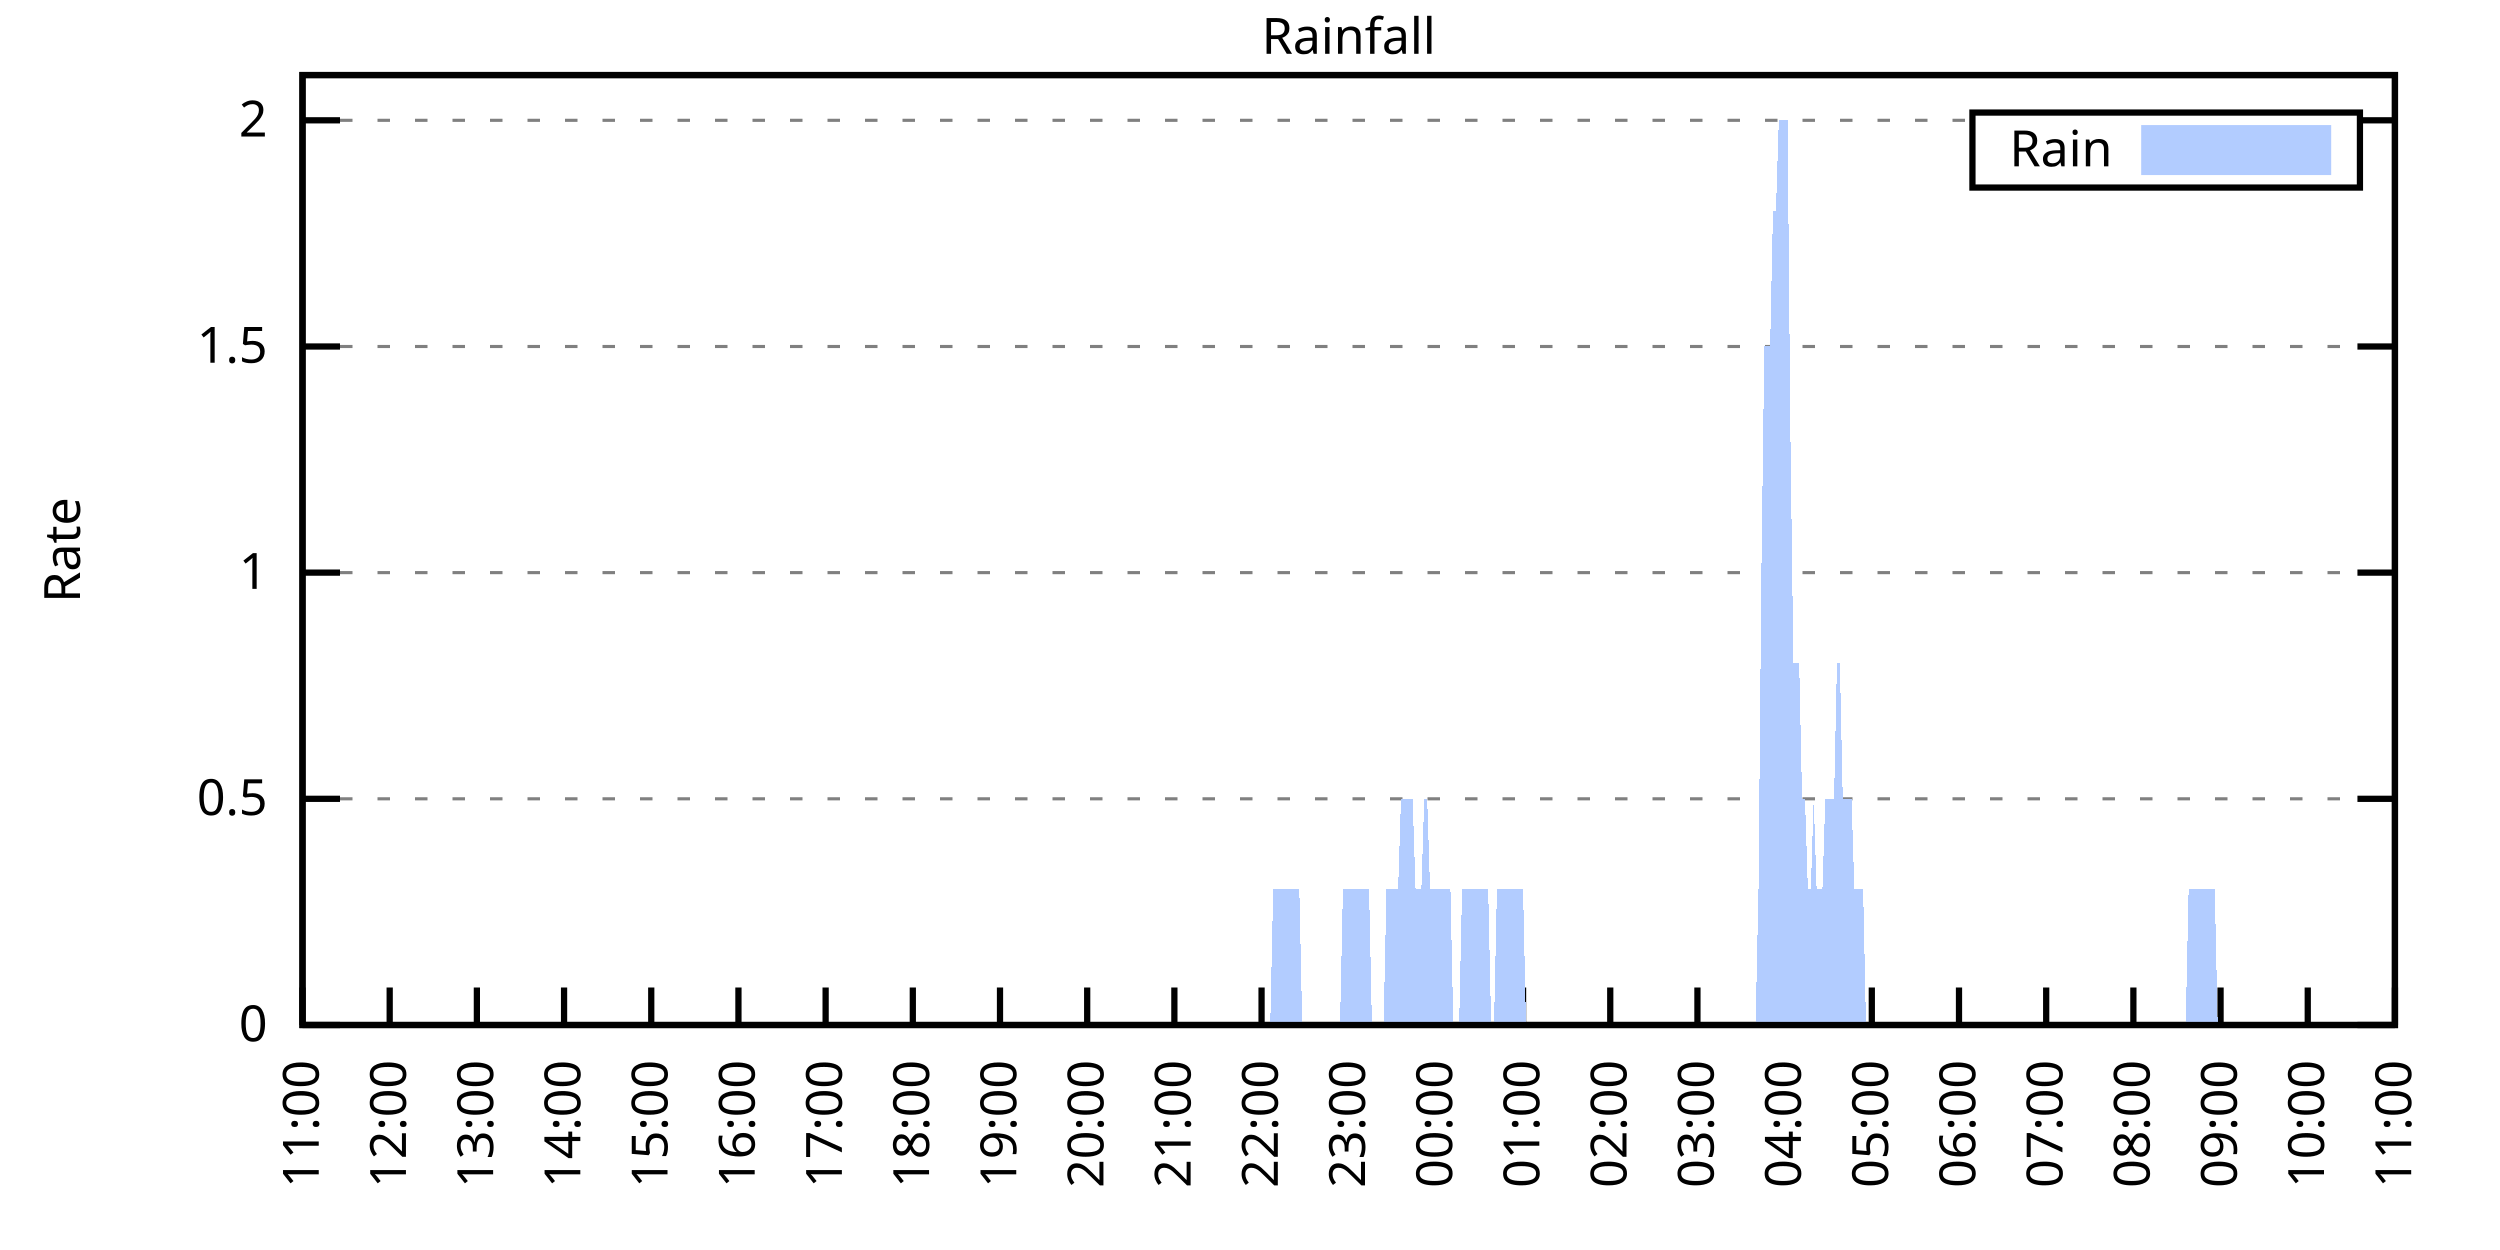
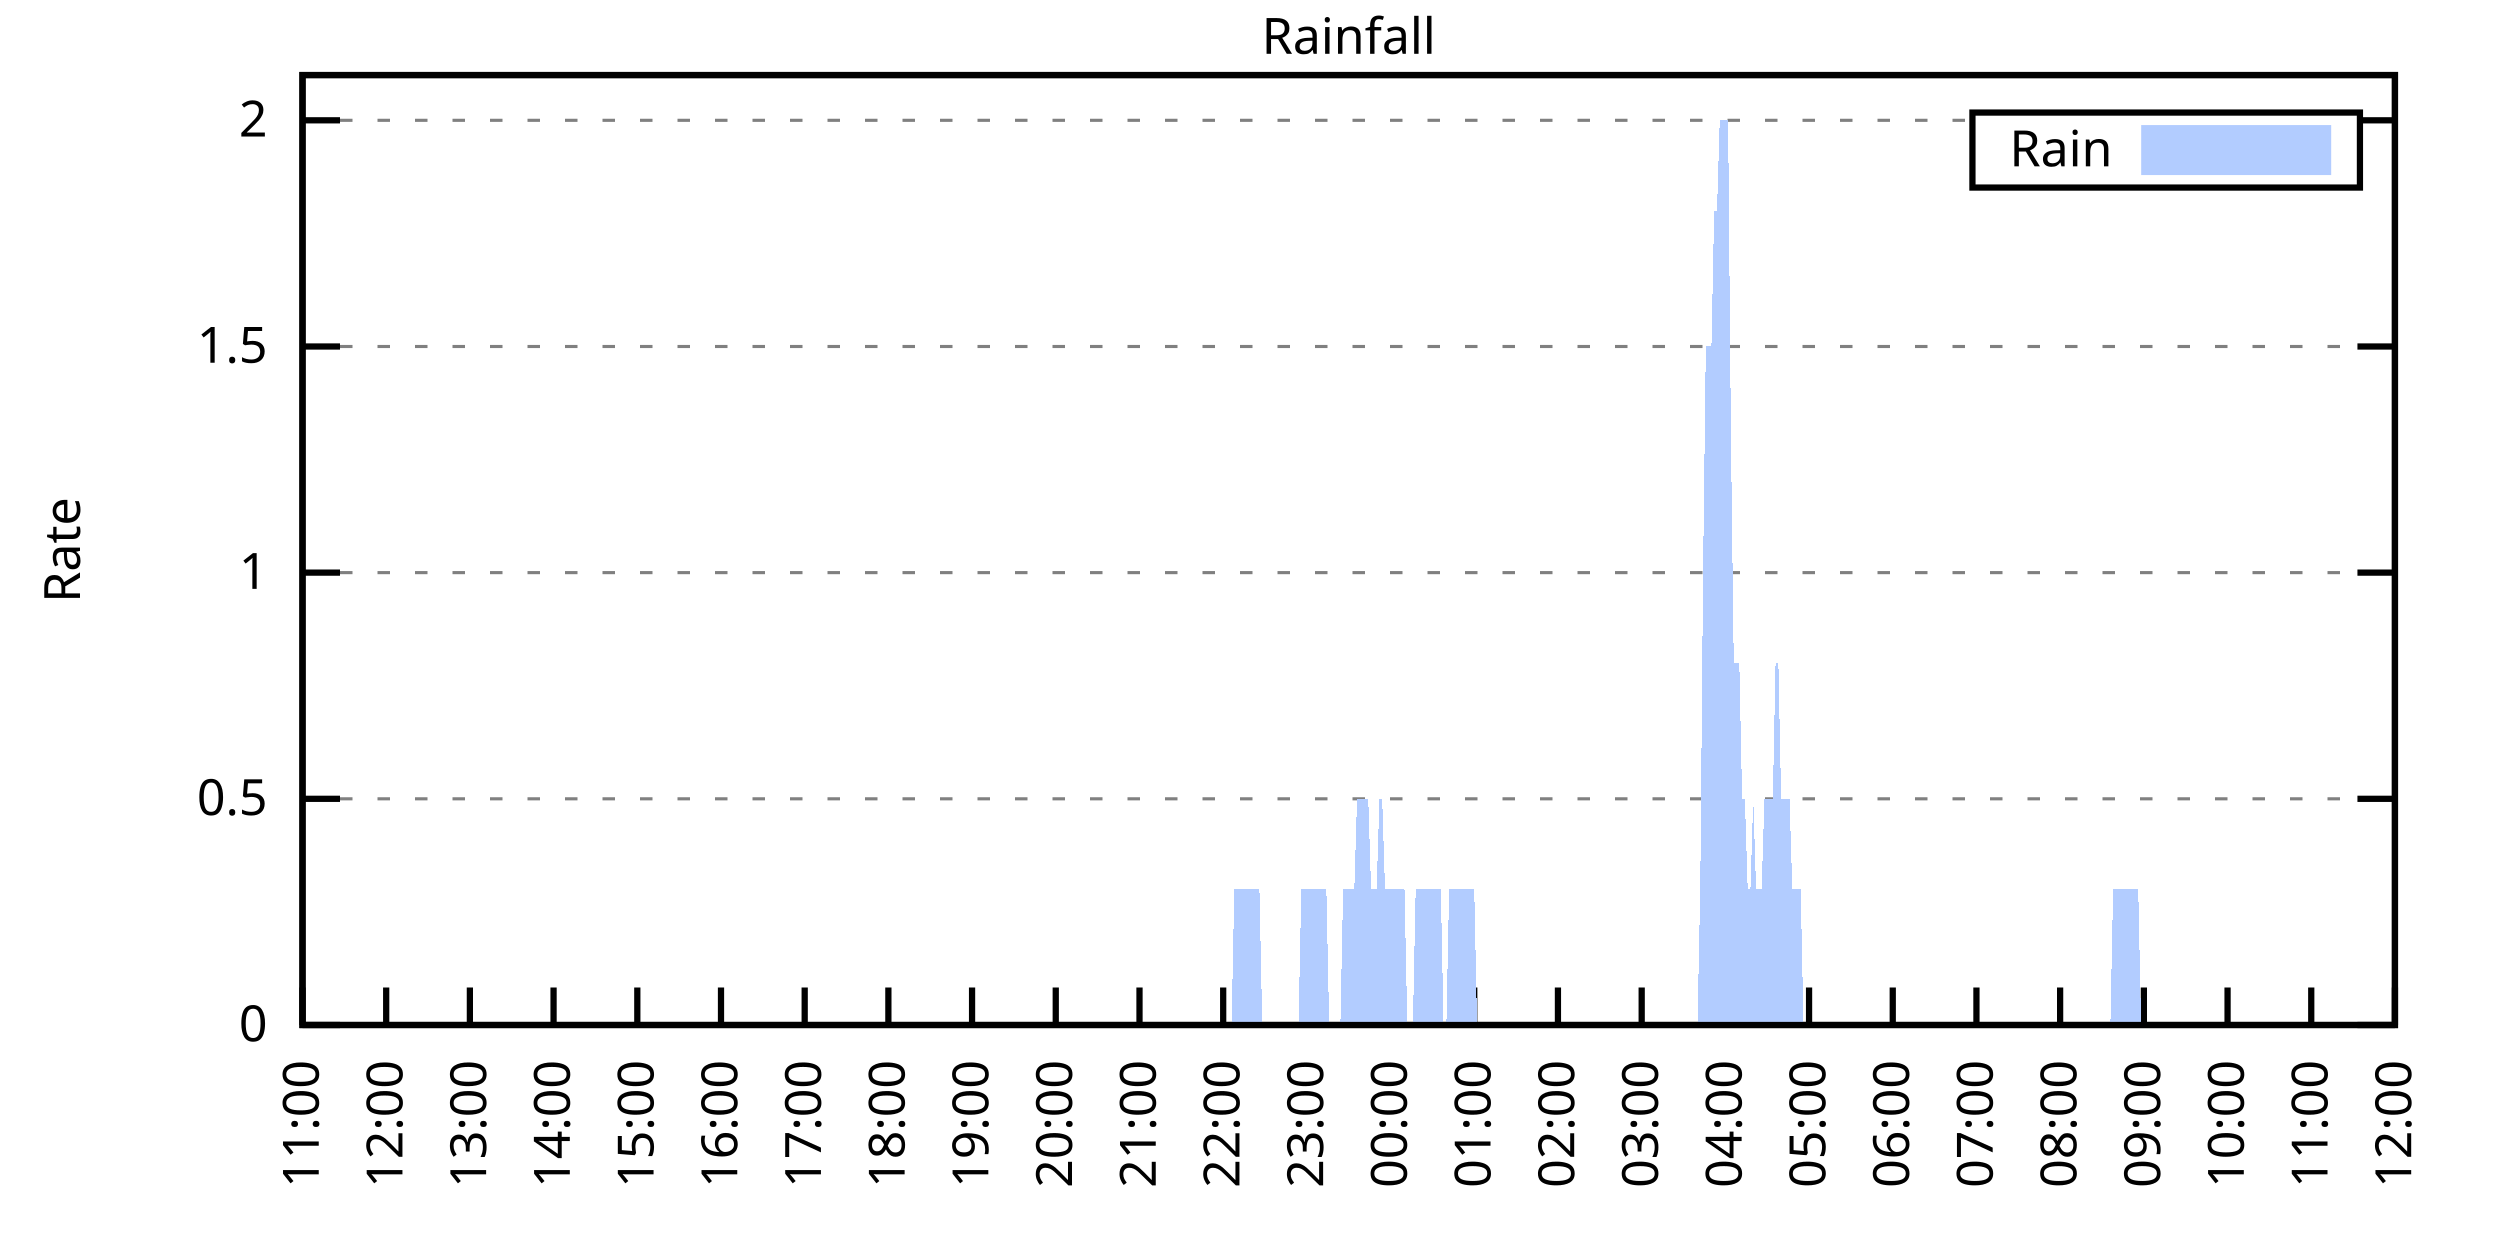
<svg xmlns="http://www.w3.org/2000/svg" xmlns:xlink="http://www.w3.org/1999/xlink" width="400" height="200" viewBox="0 0 400 200">
  <g id="gnuplot_canvas">
    <rect x="0" y="0" width="400" height="200" fill="none" />
    <defs>
      <circle id="gpDot" r="0.5" stroke-width="0.5" stroke="currentColor" />
      <path id="gpPt0" stroke-width="0.333" stroke="currentColor" d="M-1,0 h2 M0,-1 v2" />
      <path id="gpPt1" stroke-width="0.333" stroke="currentColor" d="M-1,-1 L1,1 M1,-1 L-1,1" />
      <path id="gpPt2" stroke-width="0.333" stroke="currentColor" d="M-1,0 L1,0 M0,-1 L0,1 M-1,-1 L1,1 M-1,1 L1,-1" />
      <rect id="gpPt3" stroke-width="0.333" stroke="currentColor" x="-1" y="-1" width="2" height="2" />
      <rect id="gpPt4" stroke-width="0.333" stroke="currentColor" fill="currentColor" x="-1" y="-1" width="2" height="2" />
      <circle id="gpPt5" stroke-width="0.333" stroke="currentColor" cx="0" cy="0" r="1" />
      <use xlink:href="#gpPt5" id="gpPt6" fill="currentColor" stroke="none" />
      <path id="gpPt7" stroke-width="0.333" stroke="currentColor" d="M0,-1.33 L-1.33,0.67 L1.33,0.67 z" />
      <use xlink:href="#gpPt7" id="gpPt8" fill="currentColor" stroke="none" />
      <use xlink:href="#gpPt7" id="gpPt9" stroke="currentColor" transform="rotate(180)" />
      <use xlink:href="#gpPt9" id="gpPt10" fill="currentColor" stroke="none" />
      <use xlink:href="#gpPt3" id="gpPt11" stroke="currentColor" transform="rotate(45)" />
      <use xlink:href="#gpPt11" id="gpPt12" fill="currentColor" stroke="none" />
      <path id="gpPt13" stroke-width="0.333" stroke="currentColor" d="M0,1.330 L1.265,0.411 L0.782,-1.067 L-0.782,-1.076 L-1.265,0.411 z" />
      <use xlink:href="#gpPt13" id="gpPt14" fill="currentColor" stroke="none" />
      <filter id="textbox" filterUnits="objectBoundingBox" x="0" y="0" height="1" width="1">
        <feFlood flood-color="white" flood-opacity="1" result="bgnd" />
        <feComposite in="SourceGraphic" in2="bgnd" operator="atop" />
      </filter>
      <filter id="greybox" filterUnits="objectBoundingBox" x="0" y="0" height="1" width="1">
        <feFlood flood-color="lightgrey" flood-opacity="1" result="grey" />
        <feComposite in="SourceGraphic" in2="grey" operator="atop" />
      </filter>
    </defs>
    <g fill="none" color="white" stroke="currentColor" stroke-width="1.00" stroke-linecap="butt" stroke-linejoin="miter">
</g>
    <g fill="none" color="black" stroke="currentColor" stroke-width="1.00" stroke-linecap="butt" stroke-linejoin="miter">
      <g stroke="none" shape-rendering="crispEdges">
        <polygon fill="rgb(255, 255, 255)" points="48.40,164.00 383.18,164.00 383.18,12.02 48.40,12.02 " />
      </g>
    </g>
    <g fill="none" color="black" stroke="currentColor" stroke-width="1.00" stroke-linecap="butt" stroke-linejoin="miter">
</g>
    <g fill="none" color="black" stroke="black" stroke-width="0.50" stroke-linecap="butt" stroke-linejoin="miter">
</g>
    <g fill="none" color="gray" stroke="currentColor" stroke-width="0.50" stroke-linecap="butt" stroke-linejoin="miter">
      <path stroke="gray" stroke-dasharray="2,4" class="gridline" d="M48.40,164.00 L383.19,164.00  " />
    </g>
    <g fill="none" color="gray" stroke="gray" stroke-width="1.00" stroke-linecap="butt" stroke-linejoin="miter">
</g>
    <g fill="none" color="black" stroke="currentColor" stroke-width="1.00" stroke-linecap="butt" stroke-linejoin="miter">
      <path stroke="black" d="M48.40,164.00 L54.40,164.00 M383.19,164.00 L377.19,164.00  " />
      <g transform="translate(42.80,166.60)" stroke="none" fill="black" font-family="Sans" font-size="8.00" text-anchor="end">
        <text>
          <tspan font-family="Sans"> 0</tspan>
        </text>
      </g>
    </g>
    <g fill="none" color="black" stroke="currentColor" stroke-width="1.00" stroke-linecap="butt" stroke-linejoin="miter">
</g>
    <g fill="none" color="black" stroke="black" stroke-width="0.50" stroke-linecap="butt" stroke-linejoin="miter">
</g>
    <g fill="none" color="gray" stroke="currentColor" stroke-width="0.50" stroke-linecap="butt" stroke-linejoin="miter">
      <path stroke="gray" stroke-dasharray="2,4" class="gridline" d="M48.40,127.81 L383.19,127.81  " />
    </g>
    <g fill="none" color="gray" stroke="gray" stroke-width="1.00" stroke-linecap="butt" stroke-linejoin="miter">
</g>
    <g fill="none" color="black" stroke="currentColor" stroke-width="1.00" stroke-linecap="butt" stroke-linejoin="miter">
      <path stroke="black" d="M48.40,127.81 L54.40,127.81 M383.19,127.81 L377.19,127.81  " />
      <g transform="translate(42.80,130.41)" stroke="none" fill="black" font-family="Sans" font-size="8.00" text-anchor="end">
        <text>
          <tspan font-family="Sans"> 0.5</tspan>
        </text>
      </g>
    </g>
    <g fill="none" color="black" stroke="currentColor" stroke-width="1.00" stroke-linecap="butt" stroke-linejoin="miter">
</g>
    <g fill="none" color="black" stroke="black" stroke-width="0.50" stroke-linecap="butt" stroke-linejoin="miter">
</g>
    <g fill="none" color="gray" stroke="currentColor" stroke-width="0.50" stroke-linecap="butt" stroke-linejoin="miter">
      <path stroke="gray" stroke-dasharray="2,4" class="gridline" d="M48.40,91.62 L383.19,91.62  " />
    </g>
    <g fill="none" color="gray" stroke="gray" stroke-width="1.00" stroke-linecap="butt" stroke-linejoin="miter">
</g>
    <g fill="none" color="black" stroke="currentColor" stroke-width="1.00" stroke-linecap="butt" stroke-linejoin="miter">
      <path stroke="black" d="M48.40,91.62 L54.40,91.62 M383.19,91.62 L377.19,91.62  " />
      <g transform="translate(42.80,94.22)" stroke="none" fill="black" font-family="Sans" font-size="8.00" text-anchor="end">
        <text>
          <tspan font-family="Sans"> 1</tspan>
        </text>
      </g>
    </g>
    <g fill="none" color="black" stroke="currentColor" stroke-width="1.00" stroke-linecap="butt" stroke-linejoin="miter">
</g>
    <g fill="none" color="black" stroke="black" stroke-width="0.50" stroke-linecap="butt" stroke-linejoin="miter">
</g>
    <g fill="none" color="gray" stroke="currentColor" stroke-width="0.50" stroke-linecap="butt" stroke-linejoin="miter">
      <path stroke="gray" stroke-dasharray="2,4" class="gridline" d="M48.40,55.44 L383.19,55.44  " />
    </g>
    <g fill="none" color="gray" stroke="gray" stroke-width="1.00" stroke-linecap="butt" stroke-linejoin="miter">
</g>
    <g fill="none" color="black" stroke="currentColor" stroke-width="1.00" stroke-linecap="butt" stroke-linejoin="miter">
      <path stroke="black" d="M48.40,55.44 L54.40,55.44 M383.19,55.44 L377.19,55.44  " />
      <g transform="translate(42.80,58.04)" stroke="none" fill="black" font-family="Sans" font-size="8.00" text-anchor="end">
        <text>
          <tspan font-family="Sans"> 1.5</tspan>
        </text>
      </g>
    </g>
    <g fill="none" color="black" stroke="currentColor" stroke-width="1.00" stroke-linecap="butt" stroke-linejoin="miter">
</g>
    <g fill="none" color="black" stroke="black" stroke-width="0.50" stroke-linecap="butt" stroke-linejoin="miter">
</g>
    <g fill="none" color="gray" stroke="currentColor" stroke-width="0.50" stroke-linecap="butt" stroke-linejoin="miter">
      <path stroke="gray" stroke-dasharray="2,4" class="gridline" d="M48.40,19.25 L315.59,19.25 M377.59,19.25 L383.19,19.25  " />
    </g>
    <g fill="none" color="gray" stroke="gray" stroke-width="1.00" stroke-linecap="butt" stroke-linejoin="miter">
</g>
    <g fill="none" color="black" stroke="currentColor" stroke-width="1.00" stroke-linecap="butt" stroke-linejoin="miter">
      <path stroke="black" d="M48.40,19.25 L54.40,19.25 M383.19,19.25 L377.19,19.25  " />
      <g transform="translate(42.80,21.85)" stroke="none" fill="black" font-family="Sans" font-size="8.00" text-anchor="end">
        <text>
          <tspan font-family="Sans"> 2</tspan>
        </text>
      </g>
    </g>
    <g fill="none" color="black" stroke="currentColor" stroke-width="1.00" stroke-linecap="butt" stroke-linejoin="miter">
      <path stroke="black" d="M48.40,164.00 L48.40,158.00  " />
      <g transform="translate(51.00,169.60) rotate(270.00)" stroke="none" fill="black" font-family="Sans" font-size="8.00" text-anchor="end">
        <text>
          <tspan font-family="Sans">11:00</tspan>
        </text>
      </g>
    </g>
    <g fill="none" color="black" stroke="currentColor" stroke-width="1.00" stroke-linecap="butt" stroke-linejoin="miter">
-       <path stroke="black" d="M62.35,164.00 L62.35,158.00  " />
-       <g transform="translate(64.95,169.60) rotate(270.00)" stroke="none" fill="black" font-family="Sans" font-size="8.00" text-anchor="end">
+       <path stroke="black" d="M61.79,164.00 L61.79,158.00  " />
+       <g transform="translate(64.39,169.60) rotate(270.00)" stroke="none" fill="black" font-family="Sans" font-size="8.00" text-anchor="end">
        <text>
          <tspan font-family="Sans">12:00</tspan>
        </text>
      </g>
    </g>
    <g fill="none" color="black" stroke="currentColor" stroke-width="1.00" stroke-linecap="butt" stroke-linejoin="miter">
-       <path stroke="black" d="M76.30,164.00 L76.30,158.00  " />
-       <g transform="translate(78.90,169.60) rotate(270.00)" stroke="none" fill="black" font-family="Sans" font-size="8.00" text-anchor="end">
+       <path stroke="black" d="M75.18,164.00 L75.18,158.00  " />
+       <g transform="translate(77.78,169.60) rotate(270.00)" stroke="none" fill="black" font-family="Sans" font-size="8.00" text-anchor="end">
        <text>
          <tspan font-family="Sans">13:00</tspan>
        </text>
      </g>
    </g>
    <g fill="none" color="black" stroke="currentColor" stroke-width="1.00" stroke-linecap="butt" stroke-linejoin="miter">
-       <path stroke="black" d="M90.25,164.00 L90.25,158.00  " />
-       <g transform="translate(92.85,169.60) rotate(270.00)" stroke="none" fill="black" font-family="Sans" font-size="8.00" text-anchor="end">
+       <path stroke="black" d="M88.57,164.00 L88.57,158.00  " />
+       <g transform="translate(91.17,169.60) rotate(270.00)" stroke="none" fill="black" font-family="Sans" font-size="8.00" text-anchor="end">
        <text>
          <tspan font-family="Sans">14:00</tspan>
        </text>
      </g>
    </g>
    <g fill="none" color="black" stroke="currentColor" stroke-width="1.00" stroke-linecap="butt" stroke-linejoin="miter">
-       <path stroke="black" d="M104.20,164.00 L104.20,158.00  " />
-       <g transform="translate(106.80,169.60) rotate(270.00)" stroke="none" fill="black" font-family="Sans" font-size="8.00" text-anchor="end">
+       <path stroke="black" d="M101.97,164.00 L101.97,158.00  " />
+       <g transform="translate(104.57,169.60) rotate(270.00)" stroke="none" fill="black" font-family="Sans" font-size="8.00" text-anchor="end">
        <text>
          <tspan font-family="Sans">15:00</tspan>
        </text>
      </g>
    </g>
    <g fill="none" color="black" stroke="currentColor" stroke-width="1.00" stroke-linecap="butt" stroke-linejoin="miter">
-       <path stroke="black" d="M118.15,164.00 L118.15,158.00  " />
-       <g transform="translate(120.75,169.60) rotate(270.00)" stroke="none" fill="black" font-family="Sans" font-size="8.00" text-anchor="end">
+       <path stroke="black" d="M115.36,164.00 L115.36,158.00  " />
+       <g transform="translate(117.96,169.60) rotate(270.00)" stroke="none" fill="black" font-family="Sans" font-size="8.00" text-anchor="end">
        <text>
          <tspan font-family="Sans">16:00</tspan>
        </text>
      </g>
    </g>
    <g fill="none" color="black" stroke="currentColor" stroke-width="1.00" stroke-linecap="butt" stroke-linejoin="miter">
-       <path stroke="black" d="M132.10,164.00 L132.10,158.00  " />
-       <g transform="translate(134.70,169.60) rotate(270.00)" stroke="none" fill="black" font-family="Sans" font-size="8.00" text-anchor="end">
+       <path stroke="black" d="M128.75,164.00 L128.75,158.00  " />
+       <g transform="translate(131.35,169.60) rotate(270.00)" stroke="none" fill="black" font-family="Sans" font-size="8.00" text-anchor="end">
        <text>
          <tspan font-family="Sans">17:00</tspan>
        </text>
      </g>
    </g>
    <g fill="none" color="black" stroke="currentColor" stroke-width="1.00" stroke-linecap="butt" stroke-linejoin="miter">
-       <path stroke="black" d="M146.05,164.00 L146.05,158.00  " />
-       <g transform="translate(148.65,169.60) rotate(270.00)" stroke="none" fill="black" font-family="Sans" font-size="8.00" text-anchor="end">
+       <path stroke="black" d="M142.14,164.00 L142.14,158.00  " />
+       <g transform="translate(144.74,169.60) rotate(270.00)" stroke="none" fill="black" font-family="Sans" font-size="8.00" text-anchor="end">
        <text>
          <tspan font-family="Sans">18:00</tspan>
        </text>
      </g>
    </g>
    <g fill="none" color="black" stroke="currentColor" stroke-width="1.00" stroke-linecap="butt" stroke-linejoin="miter">
-       <path stroke="black" d="M160.00,164.00 L160.00,158.00  " />
-       <g transform="translate(162.60,169.60) rotate(270.00)" stroke="none" fill="black" font-family="Sans" font-size="8.00" text-anchor="end">
+       <path stroke="black" d="M155.53,164.00 L155.53,158.00  " />
+       <g transform="translate(158.13,169.60) rotate(270.00)" stroke="none" fill="black" font-family="Sans" font-size="8.00" text-anchor="end">
        <text>
          <tspan font-family="Sans">19:00</tspan>
        </text>
      </g>
    </g>
    <g fill="none" color="black" stroke="currentColor" stroke-width="1.00" stroke-linecap="butt" stroke-linejoin="miter">
-       <path stroke="black" d="M173.95,164.00 L173.95,158.00  " />
-       <g transform="translate(176.55,169.60) rotate(270.00)" stroke="none" fill="black" font-family="Sans" font-size="8.00" text-anchor="end">
+       <path stroke="black" d="M168.92,164.00 L168.92,158.00  " />
+       <g transform="translate(171.52,169.60) rotate(270.00)" stroke="none" fill="black" font-family="Sans" font-size="8.00" text-anchor="end">
        <text>
          <tspan font-family="Sans">20:00</tspan>
        </text>
      </g>
    </g>
    <g fill="none" color="black" stroke="currentColor" stroke-width="1.00" stroke-linecap="butt" stroke-linejoin="miter">
-       <path stroke="black" d="M187.90,164.00 L187.90,158.00  " />
-       <g transform="translate(190.50,169.60) rotate(270.00)" stroke="none" fill="black" font-family="Sans" font-size="8.00" text-anchor="end">
+       <path stroke="black" d="M182.32,164.00 L182.32,158.00  " />
+       <g transform="translate(184.92,169.60) rotate(270.00)" stroke="none" fill="black" font-family="Sans" font-size="8.00" text-anchor="end">
        <text>
          <tspan font-family="Sans">21:00</tspan>
        </text>
      </g>
    </g>
    <g fill="none" color="black" stroke="currentColor" stroke-width="1.00" stroke-linecap="butt" stroke-linejoin="miter">
-       <path stroke="black" d="M201.85,164.00 L201.85,158.00  " />
-       <g transform="translate(204.45,169.60) rotate(270.00)" stroke="none" fill="black" font-family="Sans" font-size="8.00" text-anchor="end">
+       <path stroke="black" d="M195.71,164.00 L195.71,158.00  " />
+       <g transform="translate(198.31,169.60) rotate(270.00)" stroke="none" fill="black" font-family="Sans" font-size="8.00" text-anchor="end">
        <text>
          <tspan font-family="Sans">22:00</tspan>
        </text>
      </g>
    </g>
    <g fill="none" color="black" stroke="currentColor" stroke-width="1.00" stroke-linecap="butt" stroke-linejoin="miter">
-       <path stroke="black" d="M215.80,164.00 L215.80,158.00  " />
-       <g transform="translate(218.40,169.60) rotate(270.00)" stroke="none" fill="black" font-family="Sans" font-size="8.00" text-anchor="end">
+       <path stroke="black" d="M209.10,164.00 L209.10,158.00  " />
+       <g transform="translate(211.70,169.60) rotate(270.00)" stroke="none" fill="black" font-family="Sans" font-size="8.00" text-anchor="end">
        <text>
          <tspan font-family="Sans">23:00</tspan>
        </text>
      </g>
    </g>
    <g fill="none" color="black" stroke="currentColor" stroke-width="1.00" stroke-linecap="butt" stroke-linejoin="miter">
-       <path stroke="black" d="M229.74,164.00 L229.74,158.00  " />
-       <g transform="translate(232.34,169.60) rotate(270.00)" stroke="none" fill="black" font-family="Sans" font-size="8.00" text-anchor="end">
+       <path stroke="black" d="M222.49,164.00 L222.49,158.00  " />
+       <g transform="translate(225.09,169.60) rotate(270.00)" stroke="none" fill="black" font-family="Sans" font-size="8.00" text-anchor="end">
        <text>
          <tspan font-family="Sans">00:00</tspan>
        </text>
      </g>
    </g>
    <g fill="none" color="black" stroke="currentColor" stroke-width="1.00" stroke-linecap="butt" stroke-linejoin="miter">
-       <path stroke="black" d="M243.69,164.00 L243.69,158.00  " />
-       <g transform="translate(246.29,169.60) rotate(270.00)" stroke="none" fill="black" font-family="Sans" font-size="8.00" text-anchor="end">
+       <path stroke="black" d="M235.88,164.00 L235.88,158.00  " />
+       <g transform="translate(238.48,169.60) rotate(270.00)" stroke="none" fill="black" font-family="Sans" font-size="8.00" text-anchor="end">
        <text>
          <tspan font-family="Sans">01:00</tspan>
        </text>
      </g>
    </g>
    <g fill="none" color="black" stroke="currentColor" stroke-width="1.00" stroke-linecap="butt" stroke-linejoin="miter">
-       <path stroke="black" d="M257.64,164.00 L257.64,158.00  " />
-       <g transform="translate(260.24,169.60) rotate(270.00)" stroke="none" fill="black" font-family="Sans" font-size="8.00" text-anchor="end">
+       <path stroke="black" d="M249.27,164.00 L249.27,158.00  " />
+       <g transform="translate(251.87,169.60) rotate(270.00)" stroke="none" fill="black" font-family="Sans" font-size="8.00" text-anchor="end">
        <text>
          <tspan font-family="Sans">02:00</tspan>
        </text>
      </g>
    </g>
    <g fill="none" color="black" stroke="currentColor" stroke-width="1.00" stroke-linecap="butt" stroke-linejoin="miter">
-       <path stroke="black" d="M271.59,164.00 L271.59,158.00  " />
-       <g transform="translate(274.19,169.60) rotate(270.00)" stroke="none" fill="black" font-family="Sans" font-size="8.00" text-anchor="end">
+       <path stroke="black" d="M262.67,164.00 L262.67,158.00  " />
+       <g transform="translate(265.27,169.60) rotate(270.00)" stroke="none" fill="black" font-family="Sans" font-size="8.00" text-anchor="end">
        <text>
          <tspan font-family="Sans">03:00</tspan>
        </text>
      </g>
    </g>
    <g fill="none" color="black" stroke="currentColor" stroke-width="1.00" stroke-linecap="butt" stroke-linejoin="miter">
-       <path stroke="black" d="M285.54,164.00 L285.54,158.00  " />
-       <g transform="translate(288.14,169.60) rotate(270.00)" stroke="none" fill="black" font-family="Sans" font-size="8.00" text-anchor="end">
+       <path stroke="black" d="M276.06,164.00 L276.06,158.00  " />
+       <g transform="translate(278.66,169.60) rotate(270.00)" stroke="none" fill="black" font-family="Sans" font-size="8.00" text-anchor="end">
        <text>
          <tspan font-family="Sans">04:00</tspan>
        </text>
      </g>
    </g>
    <g fill="none" color="black" stroke="currentColor" stroke-width="1.00" stroke-linecap="butt" stroke-linejoin="miter">
-       <path stroke="black" d="M299.49,164.00 L299.49,158.00  " />
-       <g transform="translate(302.09,169.60) rotate(270.00)" stroke="none" fill="black" font-family="Sans" font-size="8.00" text-anchor="end">
+       <path stroke="black" d="M289.45,164.00 L289.45,158.00  " />
+       <g transform="translate(292.05,169.60) rotate(270.00)" stroke="none" fill="black" font-family="Sans" font-size="8.00" text-anchor="end">
        <text>
          <tspan font-family="Sans">05:00</tspan>
        </text>
      </g>
    </g>
    <g fill="none" color="black" stroke="currentColor" stroke-width="1.00" stroke-linecap="butt" stroke-linejoin="miter">
-       <path stroke="black" d="M313.44,164.00 L313.44,158.00  " />
-       <g transform="translate(316.04,169.60) rotate(270.00)" stroke="none" fill="black" font-family="Sans" font-size="8.00" text-anchor="end">
+       <path stroke="black" d="M302.84,164.00 L302.84,158.00  " />
+       <g transform="translate(305.44,169.60) rotate(270.00)" stroke="none" fill="black" font-family="Sans" font-size="8.00" text-anchor="end">
        <text>
          <tspan font-family="Sans">06:00</tspan>
        </text>
      </g>
    </g>
    <g fill="none" color="black" stroke="currentColor" stroke-width="1.00" stroke-linecap="butt" stroke-linejoin="miter">
-       <path stroke="black" d="M327.39,164.00 L327.39,158.00  " />
-       <g transform="translate(329.99,169.60) rotate(270.00)" stroke="none" fill="black" font-family="Sans" font-size="8.00" text-anchor="end">
+       <path stroke="black" d="M316.23,164.00 L316.23,158.00  " />
+       <g transform="translate(318.83,169.60) rotate(270.00)" stroke="none" fill="black" font-family="Sans" font-size="8.00" text-anchor="end">
        <text>
          <tspan font-family="Sans">07:00</tspan>
        </text>
      </g>
    </g>
    <g fill="none" color="black" stroke="currentColor" stroke-width="1.00" stroke-linecap="butt" stroke-linejoin="miter">
-       <path stroke="black" d="M341.34,164.00 L341.34,158.00  " />
-       <g transform="translate(343.94,169.60) rotate(270.00)" stroke="none" fill="black" font-family="Sans" font-size="8.00" text-anchor="end">
+       <path stroke="black" d="M329.62,164.00 L329.62,158.00  " />
+       <g transform="translate(332.22,169.60) rotate(270.00)" stroke="none" fill="black" font-family="Sans" font-size="8.00" text-anchor="end">
        <text>
          <tspan font-family="Sans">08:00</tspan>
        </text>
      </g>
    </g>
    <g fill="none" color="black" stroke="currentColor" stroke-width="1.00" stroke-linecap="butt" stroke-linejoin="miter">
-       <path stroke="black" d="M355.29,164.00 L355.29,158.00  " />
-       <g transform="translate(357.89,169.60) rotate(270.00)" stroke="none" fill="black" font-family="Sans" font-size="8.00" text-anchor="end">
+       <path stroke="black" d="M343.02,164.00 L343.02,158.00  " />
+       <g transform="translate(345.62,169.60) rotate(270.00)" stroke="none" fill="black" font-family="Sans" font-size="8.00" text-anchor="end">
        <text>
          <tspan font-family="Sans">09:00</tspan>
        </text>
      </g>
    </g>
    <g fill="none" color="black" stroke="currentColor" stroke-width="1.00" stroke-linecap="butt" stroke-linejoin="miter">
-       <path stroke="black" d="M369.24,164.00 L369.24,158.00  " />
-       <g transform="translate(371.84,169.60) rotate(270.00)" stroke="none" fill="black" font-family="Sans" font-size="8.00" text-anchor="end">
+       <path stroke="black" d="M356.41,164.00 L356.41,158.00  " />
+       <g transform="translate(359.01,169.60) rotate(270.00)" stroke="none" fill="black" font-family="Sans" font-size="8.00" text-anchor="end">
        <text>
          <tspan font-family="Sans">10:00</tspan>
+         </text>
+       </g>
+     </g>
+     <g fill="none" color="black" stroke="currentColor" stroke-width="1.00" stroke-linecap="butt" stroke-linejoin="miter">
+       <path stroke="black" d="M369.80,164.00 L369.80,158.00  " />
+       <g transform="translate(372.40,169.60) rotate(270.00)" stroke="none" fill="black" font-family="Sans" font-size="8.00" text-anchor="end">
+         <text>
+           <tspan font-family="Sans">11:00</tspan>
        </text>
      </g>
    </g>
    <g fill="none" color="black" stroke="currentColor" stroke-width="1.00" stroke-linecap="butt" stroke-linejoin="miter">
      <path stroke="black" d="M383.19,164.00 L383.19,158.00  " />
      <g transform="translate(385.79,169.60) rotate(270.00)" stroke="none" fill="black" font-family="Sans" font-size="8.00" text-anchor="end">
        <text>
-           <tspan font-family="Sans">11:00</tspan>
+           <tspan font-family="Sans">12:00</tspan>
        </text>
      </g>
    </g>
    <g fill="none" color="black" stroke="currentColor" stroke-width="1.00" stroke-linecap="butt" stroke-linejoin="miter">
</g>
    <g fill="none" color="black" stroke="currentColor" stroke-width="1.00" stroke-linecap="butt" stroke-linejoin="miter">
      <path stroke="black" d="M48.40,12.01 L48.40,164.00 L383.19,164.00 L383.19,12.01 L48.40,12.01 Z  " />
    </g>
    <g fill="none" color="black" stroke="currentColor" stroke-width="1.00" stroke-linecap="butt" stroke-linejoin="miter">
</g>
    <g fill="none" color="black" stroke="currentColor" stroke-width="1.00" stroke-linecap="butt" stroke-linejoin="miter">
      <path stroke="black" d="M315.59,30.01 L315.59,18.01 L377.59,18.01 L377.59,30.01 L315.59,30.01 Z  " />
    </g>
    <g id="Rainfall_plot_1">
      <g fill="none" color="white" stroke="black" stroke-width="2.00" stroke-linecap="butt" stroke-linejoin="miter">
</g>
      <g fill="none" color="black" stroke="currentColor" stroke-width="2.00" stroke-linecap="butt" stroke-linejoin="miter">
        <g transform="translate(337.99,26.61)" stroke="none" fill="black" font-family="Sans" font-size="8.00" text-anchor="end">
          <text>
            <tspan font-family="Sans">Rain</tspan>
          </text>
        </g>
      </g>
      <g fill="none" color="black" stroke="currentColor" stroke-width="2.00" stroke-linecap="butt" stroke-linejoin="miter">
        <g stroke="none" shape-rendering="crispEdges">
          <polygon fill="rgb(178, 204, 255)" points="343.59,27.01 371.99,27.01 371.99,21.01 343.59,21.01 " />
        </g>
        <path stroke="rgb(178, 204, 255)" d="M343.59,27.01 L371.99,27.01 L371.99,21.01 L343.59,21.01 L343.59,27.01 Z  " />
      </g>
      <g fill="none" color="black" stroke="currentColor" stroke-width="2.00" stroke-linecap="butt" stroke-linejoin="miter">
        <g stroke="none" shape-rendering="crispEdges">
-           <polygon fill="rgb(178, 204, 255)" points="48.86,164.00 49.33,164.00 49.79,164.00 50.26,164.00 50.72,164.00 51.19,164.00 51.65,164.00 52.12,164.00 52.58,164.00 53.05,164.00 53.51,164.00 53.98,164.00 54.44,164.00 54.91,164.00 55.37,164.00 55.84,164.00 56.30,164.00 56.77,164.00 57.23,164.00 57.70,164.00 58.16,164.00 58.63,164.00 59.09,164.00 59.56,164.00 60.02,164.00 60.49,164.00 60.95,164.00 61.42,164.00 61.88,164.00 62.35,164.00 62.81,164.00 63.28,164.00 63.74,164.00 64.21,164.00 64.67,164.00 65.14,164.00 65.60,164.00 66.07,164.00 66.53,164.00 67.00,164.00 67.46,164.00 67.93,164.00 68.39,164.00 68.86,164.00 69.32,164.00 69.79,164.00 70.25,164.00 70.72,164.00 71.18,164.00 71.65,164.00 72.11,164.00 72.58,164.00 73.04,164.00 73.51,164.00 73.97,164.00 74.44,164.00 74.90,164.00 75.37,164.00 75.83,164.00 76.30,164.00 76.76,164.00 77.23,164.00 77.69,164.00 78.16,164.00 78.62,164.00 79.09,164.00 79.55,164.00 80.02,164.00 80.48,164.00 80.95,164.00 81.41,164.00 81.88,164.00 82.34,164.00 82.81,164.00 83.27,164.00 83.74,164.00 84.20,164.00 84.67,164.00 85.13,164.00 85.60,164.00 86.06,164.00 86.53,164.00 86.99,164.00 87.46,164.00 87.92,164.00 88.39,164.00 88.85,164.00 89.32,164.00 89.78,164.00 90.25,164.00 90.71,164.00 91.18,164.00 91.64,164.00 92.11,164.00 92.57,164.00 93.04,164.00 93.50,164.00 93.97,164.00 94.43,164.00 94.90,164.00 95.36,164.00 95.83,164.00 96.29,164.00 96.76,164.00 97.22,164.00 97.69,164.00 98.15,164.00 98.62,164.00 99.08,164.00 99.55,164.00 100.01,164.00 100.48,164.00 100.94,164.00 101.41,164.00 101.87,164.00 102.34,164.00 102.80,164.00 103.27,164.00 103.73,164.00 104.20,164.00 104.66,164.00 105.13,164.00 105.59,164.00 106.06,164.00 106.52,164.00 106.99,164.00 107.45,164.00 107.92,164.00 108.38,164.00 108.85,164.00 109.31,164.00 109.78,164.00 110.24,164.00 110.71,164.00 111.17,164.00 111.64,164.00 112.10,164.00 112.57,164.00 113.03,164.00 113.50,164.00 113.96,164.00 114.43,164.00 114.89,164.00 115.36,164.00 115.82,164.00 116.29,164.00 116.75,164.00 117.22,164.00 117.68,164.00 118.15,164.00 118.61,164.00 119.08,164.00 119.54,164.00 120.01,164.00 120.47,164.00 120.94,164.00 121.40,164.00 121.87,164.00 122.33,164.00 122.80,164.00 123.26,164.00 123.73,164.00 124.19,164.00 124.66,164.00 125.12,164.00 125.59,164.00 126.05,164.00 126.52,164.00 126.98,164.00 127.45,164.00 127.91,164.00 128.38,164.00 128.84,164.00 129.31,164.00 129.77,164.00 130.24,164.00 130.70,164.00 131.17,164.00 131.63,164.00 132.10,164.00 132.56,164.00 133.03,164.00 133.49,164.00 133.96,164.00 134.42,164.00 134.89,164.00 135.35,164.00 135.82,164.00 136.28,164.00 136.75,164.00 137.21,164.00 137.68,164.00 138.14,164.00 138.61,164.00 139.07,164.00 139.54,164.00 140.00,164.00 140.47,164.00 140.93,164.00 141.40,164.00 141.86,164.00 142.33,164.00 142.79,164.00 143.26,164.00 143.72,164.00 144.19,164.00 144.65,164.00 145.12,164.00 145.58,164.00 146.05,164.00 146.51,164.00 146.98,164.00 147.44,164.00 147.91,164.00 148.37,164.00 148.84,164.00 149.30,164.00 149.77,164.00 150.23,164.00 150.70,164.00 151.16,164.00 151.63,164.00 152.09,164.00 152.56,164.00 153.02,164.00 153.49,164.00 153.95,164.00 154.42,164.00 154.88,164.00 155.35,164.00 155.81,164.00 156.28,164.00 156.74,164.00 157.21,164.00 157.67,164.00 158.14,164.00 158.60,164.00 159.07,164.00 159.53,164.00 160.00,164.00 160.46,164.00 160.93,164.00 161.39,164.00 161.86,164.00 162.32,164.00 162.79,164.00 163.25,164.00 163.72,164.00 164.18,164.00 164.65,164.00 165.11,164.00 165.58,164.00 166.04,164.00 166.51,164.00 166.97,164.00 167.44,164.00 167.90,164.00 168.37,164.00 168.83,164.00 169.30,164.00 169.76,164.00 170.23,164.00 170.69,164.00 171.16,164.00 171.62,164.00 172.09,164.00 172.55,164.00 173.02,164.00 173.48,164.00 173.95,164.00 174.41,164.00 174.88,164.00 175.34,164.00 175.81,164.00 176.27,164.00 176.74,164.00 177.20,164.00 177.67,164.00 178.13,164.00 178.60,164.00 179.06,164.00 179.53,164.00 179.99,164.00 180.46,164.00 180.92,164.00 181.39,164.00 181.85,164.00 182.32,164.00 182.78,164.00 183.25,164.00 183.71,164.00 184.18,164.00 184.64,164.00 185.11,164.00 185.57,164.00 186.04,164.00 186.50,164.00 186.97,164.00 187.43,164.00 187.90,164.00 188.36,164.00 188.83,164.00 189.29,164.00 189.76,164.00 190.22,164.00 190.69,164.00 191.15,164.00 191.62,164.00 192.08,164.00 192.55,164.00 193.01,164.00 193.48,164.00 193.94,164.00 194.41,164.00 194.87,164.00 195.34,164.00 195.80,164.00 196.27,164.00 196.73,164.00 197.20,164.00 197.66,164.00 198.13,164.00 198.59,164.00 199.06,164.00 199.52,164.00 199.99,164.00 200.45,164.00 200.92,164.00 201.38,164.00 201.85,164.00 202.31,164.00 202.78,164.00 203.24,164.00 203.71,142.29 204.17,142.29 204.64,142.29 205.10,142.29 205.57,142.29 206.03,142.29 206.50,142.29 206.96,142.29 207.43,142.29 207.89,142.29 208.36,164.00 208.82,164.00 209.29,164.00 209.75,164.00 210.22,164.00 210.68,164.00 211.15,164.00 211.61,164.00 212.08,164.00 212.54,164.00 213.01,164.00 213.47,164.00 213.94,164.00 214.40,164.00 214.87,142.29 215.33,142.29 215.80,142.29 216.26,142.29 216.72,142.29 217.19,142.29 217.65,142.29 218.12,142.29 218.58,142.29 219.05,142.29 219.51,164.00 219.98,164.00 220.44,164.00 220.91,164.00 221.37,164.00 221.84,142.29 222.30,142.29 222.77,142.29 223.23,142.29 223.70,142.29 224.16,127.81 224.63,127.81 225.09,127.81 225.56,127.81 226.02,127.81 226.49,142.29 226.95,142.29 227.42,142.29 227.88,127.81 228.35,127.81 228.81,142.29 229.28,142.29 229.74,142.29 230.21,142.29 230.67,142.29 231.14,142.29 231.60,142.29 232.07,142.29 232.53,164.00 233.00,164.00 233.46,164.00 233.93,142.29 234.39,142.29 234.86,142.29 235.32,142.29 235.79,142.29 236.25,142.29 236.72,142.29 237.18,142.29 237.65,142.29 238.11,142.29 238.58,164.00 239.04,164.00 239.51,142.29 239.97,142.29 240.44,142.29 240.90,142.29 241.37,142.29 241.83,142.29 242.30,142.29 242.76,142.29 243.23,142.29 243.69,142.29 244.16,164.00 244.62,164.00 245.09,164.00 245.55,164.00 246.02,164.00 246.48,164.00 246.95,164.00 247.41,164.00 247.88,164.00 248.34,164.00 248.81,164.00 249.27,164.00 249.74,164.00 250.20,164.00 250.67,164.00 251.13,164.00 251.60,164.00 252.06,164.00 252.53,164.00 252.99,164.00 253.46,164.00 253.92,164.00 254.39,164.00 254.85,164.00 255.32,164.00 255.78,164.00 256.25,164.00 256.71,164.00 257.18,164.00 257.64,164.00 258.11,164.00 258.57,164.00 259.04,164.00 259.50,164.00 259.97,164.00 260.43,164.00 260.90,164.00 261.36,164.00 261.83,164.00 262.29,164.00 262.76,164.00 263.22,164.00 263.69,164.00 264.15,164.00 264.62,164.00 265.08,164.00 265.55,164.00 266.01,164.00 266.48,164.00 266.94,164.00 267.41,164.00 267.87,164.00 268.34,164.00 268.80,164.00 269.27,164.00 269.73,164.00 270.20,164.00 270.66,164.00 271.13,164.00 271.59,164.00 272.06,164.00 272.52,164.00 272.99,164.00 273.45,164.00 273.92,164.00 274.38,164.00 274.85,164.00 275.31,164.00 275.78,164.00 276.24,164.00 276.71,164.00 277.17,164.00 277.64,164.00 278.10,164.00 278.57,164.00 279.03,164.00 279.50,164.00 279.96,164.00 280.43,164.00 280.89,164.00 281.36,142.29 281.82,91.62 282.29,55.44 282.75,55.44 283.22,55.44 283.68,33.72 284.15,33.72 284.61,19.25 285.08,19.25 285.54,19.25 286.01,19.25 286.47,69.91 286.94,106.10 287.40,106.10 287.87,106.10 288.33,127.81 288.80,127.81 289.26,142.29 289.73,142.29 290.19,127.81 290.66,142.29 291.12,142.29 291.59,142.29 292.05,127.81 292.52,127.81 292.98,127.81 293.45,127.81 293.91,106.10 294.38,106.10 294.84,127.81 295.31,127.81 295.77,127.81 296.24,127.81 296.70,142.29 297.17,142.29 297.63,142.29 298.10,142.29 298.56,164.00 299.03,164.00 299.49,164.00 299.96,164.00 300.42,164.00 300.89,164.00 301.35,164.00 301.82,164.00 302.28,164.00 302.75,164.00 303.21,164.00 303.68,164.00 304.14,164.00 304.61,164.00 305.07,164.00 305.54,164.00 306.00,164.00 306.47,164.00 306.93,164.00 307.40,164.00 307.86,164.00 308.33,164.00 308.79,164.00 309.26,164.00 309.72,164.00 310.19,164.00 310.65,164.00 311.12,164.00 311.58,164.00 312.05,164.00 312.51,164.00 312.98,164.00 313.44,164.00 313.91,164.00 314.37,164.00 314.84,164.00 315.30,164.00 315.77,164.00 316.23,164.00 316.70,164.00 317.16,164.00 317.63,164.00 318.09,164.00 318.56,164.00 319.02,164.00 319.49,164.00 319.95,164.00 320.42,164.00 320.88,164.00 321.35,164.00 321.81,164.00 322.28,164.00 322.74,164.00 323.21,164.00 323.67,164.00 324.14,164.00 324.60,164.00 325.07,164.00 325.53,164.00 326.00,164.00 326.46,164.00 326.93,164.00 327.39,164.00 327.86,164.00 328.32,164.00 328.79,164.00 329.25,164.00 329.72,164.00 330.18,164.00 330.65,164.00 331.11,164.00 331.58,164.00 332.04,164.00 332.51,164.00 332.97,164.00 333.44,164.00 333.90,164.00 334.37,164.00 334.83,164.00 335.30,164.00 335.76,164.00 336.23,164.00 336.69,164.00 337.16,164.00 337.62,164.00 338.09,164.00 338.55,164.00 339.02,164.00 339.48,164.00 339.95,164.00 340.41,164.00 340.88,164.00 341.34,164.00 341.81,164.00 342.27,164.00 342.74,164.00 343.20,164.00 343.67,164.00 344.13,164.00 344.60,164.00 345.06,164.00 345.53,164.00 345.99,164.00 346.46,164.00 346.92,164.00 347.39,164.00 347.85,164.00 348.32,164.00 348.78,164.00 349.25,164.00 349.71,164.00 350.18,142.29 350.64,142.29 351.11,142.29 351.57,142.29 352.04,142.29 352.50,142.29 352.97,142.29 353.43,142.29 353.90,142.29 354.36,142.29 354.83,164.00 355.29,164.00 355.76,164.00 356.22,164.00 356.69,164.00 357.15,164.00 357.62,164.00 358.08,164.00 358.55,164.00 359.01,164.00 359.48,164.00 359.94,164.00 360.41,164.00 360.87,164.00 361.34,164.00 361.80,164.00 362.27,164.00 362.73,164.00 363.20,164.00 363.66,164.00 364.13,164.00 364.59,164.00 365.06,164.00 365.52,164.00 365.99,164.00 366.45,164.00 366.92,164.00 367.38,164.00 367.85,164.00 368.31,164.00 368.78,164.00 369.24,164.00 369.71,164.00 370.17,164.00 370.64,164.00 371.10,164.00 371.57,164.00 372.03,164.00 372.50,164.00 372.96,164.00 373.43,164.00 373.89,164.00 374.36,164.00 374.82,164.00 375.29,164.00 375.75,164.00 376.22,164.00 376.68,164.00 377.15,164.00 377.61,164.00 378.08,164.00 378.54,164.00 379.01,164.00 379.47,164.00 379.94,164.00 380.40,164.00 380.87,164.00 381.33,164.00 381.80,164.00 382.26,164.00 382.73,164.00 383.19,164.00 383.19,164.00 48.86,164.00 " />
+           <polygon fill="rgb(178, 204, 255)" points="51.97,164.00 52.42,164.00 52.86,164.00 53.31,164.00 53.76,164.00 54.20,164.00 54.65,164.00 55.10,164.00 55.54,164.00 55.99,164.00 56.43,164.00 56.88,164.00 57.33,164.00 57.77,164.00 58.22,164.00 58.67,164.00 59.11,164.00 59.56,164.00 60.01,164.00 60.45,164.00 60.90,164.00 61.35,164.00 61.79,164.00 62.24,164.00 62.68,164.00 63.13,164.00 63.58,164.00 64.02,164.00 64.47,164.00 64.92,164.00 65.36,164.00 65.81,164.00 66.26,164.00 66.70,164.00 67.15,164.00 67.59,164.00 68.04,164.00 68.49,164.00 68.93,164.00 69.38,164.00 69.83,164.00 70.27,164.00 70.72,164.00 71.17,164.00 71.61,164.00 72.06,164.00 72.50,164.00 72.95,164.00 73.40,164.00 73.84,164.00 74.29,164.00 74.74,164.00 75.18,164.00 75.63,164.00 76.08,164.00 76.52,164.00 76.97,164.00 77.42,164.00 77.86,164.00 78.31,164.00 78.75,164.00 79.20,164.00 79.65,164.00 80.09,164.00 80.54,164.00 80.99,164.00 81.43,164.00 81.88,164.00 82.33,164.00 82.77,164.00 83.22,164.00 83.66,164.00 84.11,164.00 84.56,164.00 85.00,164.00 85.45,164.00 85.90,164.00 86.34,164.00 86.79,164.00 87.24,164.00 87.68,164.00 88.13,164.00 88.57,164.00 89.02,164.00 89.47,164.00 89.91,164.00 90.36,164.00 90.81,164.00 91.25,164.00 91.70,164.00 92.15,164.00 92.59,164.00 93.04,164.00 93.49,164.00 93.93,164.00 94.38,164.00 94.82,164.00 95.27,164.00 95.72,164.00 96.16,164.00 96.61,164.00 97.06,164.00 97.50,164.00 97.95,164.00 98.40,164.00 98.84,164.00 99.29,164.00 99.73,164.00 100.18,164.00 100.63,164.00 101.07,164.00 101.52,164.00 101.97,164.00 102.41,164.00 102.86,164.00 103.31,164.00 103.75,164.00 104.20,164.00 104.64,164.00 105.09,164.00 105.54,164.00 105.98,164.00 106.43,164.00 106.88,164.00 107.32,164.00 107.77,164.00 108.22,164.00 108.66,164.00 109.11,164.00 109.55,164.00 110.00,164.00 110.45,164.00 110.89,164.00 111.34,164.00 111.79,164.00 112.23,164.00 112.68,164.00 113.13,164.00 113.57,164.00 114.02,164.00 114.47,164.00 114.91,164.00 115.36,164.00 115.80,164.00 116.25,164.00 116.70,164.00 117.14,164.00 117.59,164.00 118.04,164.00 118.48,164.00 118.93,164.00 119.38,164.00 119.82,164.00 120.27,164.00 120.71,164.00 121.16,164.00 121.61,164.00 122.05,164.00 122.50,164.00 122.95,164.00 123.39,164.00 123.84,164.00 124.29,164.00 124.73,164.00 125.18,164.00 125.62,164.00 126.07,164.00 126.52,164.00 126.96,164.00 127.41,164.00 127.86,164.00 128.30,164.00 128.75,164.00 129.20,164.00 129.64,164.00 130.09,164.00 130.54,164.00 130.98,164.00 131.43,164.00 131.87,164.00 132.32,164.00 132.77,164.00 133.21,164.00 133.66,164.00 134.11,164.00 134.55,164.00 135.00,164.00 135.45,164.00 135.89,164.00 136.34,164.00 136.78,164.00 137.23,164.00 137.68,164.00 138.12,164.00 138.57,164.00 139.02,164.00 139.46,164.00 139.91,164.00 140.36,164.00 140.80,164.00 141.25,164.00 141.69,164.00 142.14,164.00 142.59,164.00 143.03,164.00 143.48,164.00 143.93,164.00 144.37,164.00 144.82,164.00 145.27,164.00 145.71,164.00 146.16,164.00 146.61,164.00 147.05,164.00 147.50,164.00 147.94,164.00 148.39,164.00 148.84,164.00 149.28,164.00 149.73,164.00 150.18,164.00 150.62,164.00 151.07,164.00 151.52,164.00 151.96,164.00 152.41,164.00 152.85,164.00 153.30,164.00 153.75,164.00 154.19,164.00 154.64,164.00 155.09,164.00 155.53,164.00 155.98,164.00 156.43,164.00 156.87,164.00 157.32,164.00 157.76,164.00 158.21,164.00 158.66,164.00 159.10,164.00 159.55,164.00 160.00,164.00 160.44,164.00 160.89,164.00 161.34,164.00 161.78,164.00 162.23,164.00 162.67,164.00 163.12,164.00 163.57,164.00 164.01,164.00 164.46,164.00 164.91,164.00 165.35,164.00 165.80,164.00 166.25,164.00 166.69,164.00 167.14,164.00 167.59,164.00 168.03,164.00 168.48,164.00 168.92,164.00 169.37,164.00 169.82,164.00 170.26,164.00 170.71,164.00 171.16,164.00 171.60,164.00 172.05,164.00 172.50,164.00 172.94,164.00 173.39,164.00 173.83,164.00 174.28,164.00 174.73,164.00 175.17,164.00 175.62,164.00 176.07,164.00 176.51,164.00 176.96,164.00 177.41,164.00 177.85,164.00 178.30,164.00 178.74,164.00 179.19,164.00 179.64,164.00 180.08,164.00 180.53,164.00 180.98,164.00 181.42,164.00 181.87,164.00 182.32,164.00 182.76,164.00 183.21,164.00 183.66,164.00 184.10,164.00 184.55,164.00 184.99,164.00 185.44,164.00 185.89,164.00 186.33,164.00 186.78,164.00 187.23,164.00 187.67,164.00 188.12,164.00 188.57,164.00 189.01,164.00 189.46,164.00 189.90,164.00 190.35,164.00 190.80,164.00 191.24,164.00 191.69,164.00 192.14,164.00 192.58,164.00 193.03,164.00 193.48,164.00 193.92,164.00 194.37,164.00 194.81,164.00 195.26,164.00 195.71,164.00 196.15,164.00 196.60,164.00 197.05,164.00 197.49,142.29 197.94,142.29 198.39,142.29 198.83,142.29 199.28,142.29 199.73,142.29 200.17,142.29 200.62,142.29 201.06,142.29 201.51,142.29 201.96,164.00 202.40,164.00 202.85,164.00 203.30,164.00 203.74,164.00 204.19,164.00 204.64,164.00 205.08,164.00 205.53,164.00 205.97,164.00 206.42,164.00 206.87,164.00 207.31,164.00 207.76,164.00 208.21,142.29 208.65,142.29 209.10,142.29 209.55,142.29 209.99,142.29 210.44,142.29 210.88,142.29 211.33,142.29 211.78,142.29 212.22,142.29 212.67,164.00 213.12,164.00 213.56,164.00 214.01,164.00 214.46,164.00 214.90,142.29 215.35,142.29 215.80,142.29 216.24,142.29 216.69,142.29 217.13,127.81 217.58,127.81 218.03,127.81 218.47,127.81 218.92,127.81 219.37,142.29 219.81,142.29 220.26,142.29 220.71,127.81 221.15,127.81 221.60,142.29 222.04,142.29 222.49,142.29 222.94,142.29 223.38,142.29 223.83,142.29 224.28,142.29 224.72,142.29 225.17,164.00 225.62,164.00 226.06,164.00 226.51,142.29 226.95,142.29 227.40,142.29 227.85,142.29 228.29,142.29 228.74,142.29 229.19,142.29 229.63,142.29 230.08,142.29 230.53,142.29 230.97,164.00 231.42,164.00 231.86,142.29 232.31,142.29 232.76,142.29 233.20,142.29 233.65,142.29 234.10,142.29 234.54,142.29 234.99,142.29 235.44,142.29 235.88,142.29 236.33,164.00 236.78,164.00 237.22,164.00 237.67,164.00 238.11,164.00 238.56,164.00 239.01,164.00 239.45,164.00 239.90,164.00 240.35,164.00 240.79,164.00 241.24,164.00 241.69,164.00 242.13,164.00 242.58,164.00 243.02,164.00 243.47,164.00 243.92,164.00 244.36,164.00 244.81,164.00 245.26,164.00 245.70,164.00 246.15,164.00 246.60,164.00 247.04,164.00 247.49,164.00 247.93,164.00 248.38,164.00 248.83,164.00 249.27,164.00 249.72,164.00 250.17,164.00 250.61,164.00 251.06,164.00 251.51,164.00 251.95,164.00 252.40,164.00 252.85,164.00 253.29,164.00 253.74,164.00 254.18,164.00 254.63,164.00 255.08,164.00 255.52,164.00 255.97,164.00 256.42,164.00 256.86,164.00 257.31,164.00 257.76,164.00 258.20,164.00 258.65,164.00 259.09,164.00 259.54,164.00 259.99,164.00 260.43,164.00 260.88,164.00 261.33,164.00 261.77,164.00 262.22,164.00 262.67,164.00 263.11,164.00 263.56,164.00 264.00,164.00 264.45,164.00 264.90,164.00 265.34,164.00 265.79,164.00 266.24,164.00 266.68,164.00 267.13,164.00 267.58,164.00 268.02,164.00 268.47,164.00 268.92,164.00 269.36,164.00 269.81,164.00 270.25,164.00 270.70,164.00 271.15,164.00 271.59,164.00 272.04,142.29 272.49,91.62 272.93,55.44 273.38,55.44 273.83,55.44 274.27,33.72 274.72,33.72 275.16,19.25 275.61,19.25 276.06,19.25 276.50,19.25 276.95,69.91 277.40,106.10 277.84,106.10 278.29,106.10 278.74,127.81 279.18,127.81 279.63,142.29 280.07,142.29 280.52,127.81 280.97,142.29 281.41,142.29 281.86,142.29 282.31,127.81 282.75,127.81 283.20,127.81 283.65,127.81 284.09,106.10 284.54,106.10 284.98,127.81 285.43,127.81 285.88,127.81 286.32,127.81 286.77,142.29 287.22,142.29 287.66,142.29 288.11,142.29 288.56,164.00 289.00,164.00 289.45,164.00 289.90,164.00 290.34,164.00 290.79,164.00 291.23,164.00 291.68,164.00 292.13,164.00 292.57,164.00 293.02,164.00 293.47,164.00 293.91,164.00 294.36,164.00 294.81,164.00 295.25,164.00 295.70,164.00 296.14,164.00 296.59,164.00 297.04,164.00 297.48,164.00 297.93,164.00 298.38,164.00 298.82,164.00 299.27,164.00 299.72,164.00 300.16,164.00 300.61,164.00 301.05,164.00 301.50,164.00 301.95,164.00 302.39,164.00 302.84,164.00 303.29,164.00 303.73,164.00 304.18,164.00 304.63,164.00 305.07,164.00 305.52,164.00 305.97,164.00 306.41,164.00 306.86,164.00 307.30,164.00 307.75,164.00 308.20,164.00 308.64,164.00 309.09,164.00 309.54,164.00 309.98,164.00 310.43,164.00 310.88,164.00 311.32,164.00 311.77,164.00 312.21,164.00 312.66,164.00 313.11,164.00 313.55,164.00 314.00,164.00 314.45,164.00 314.89,164.00 315.34,164.00 315.79,164.00 316.23,164.00 316.68,164.00 317.12,164.00 317.57,164.00 318.02,164.00 318.46,164.00 318.91,164.00 319.36,164.00 319.80,164.00 320.25,164.00 320.70,164.00 321.14,164.00 321.59,164.00 322.04,164.00 322.48,164.00 322.93,164.00 323.37,164.00 323.82,164.00 324.27,164.00 324.71,164.00 325.16,164.00 325.61,164.00 326.05,164.00 326.50,164.00 326.95,164.00 327.39,164.00 327.84,164.00 328.28,164.00 328.73,164.00 329.18,164.00 329.62,164.00 330.07,164.00 330.52,164.00 330.96,164.00 331.41,164.00 331.86,164.00 332.30,164.00 332.75,164.00 333.19,164.00 333.64,164.00 334.09,164.00 334.53,164.00 334.98,164.00 335.43,164.00 335.87,164.00 336.32,164.00 336.77,164.00 337.21,164.00 337.66,164.00 338.10,142.29 338.55,142.29 339.00,142.29 339.44,142.29 339.89,142.29 340.34,142.29 340.78,142.29 341.23,142.29 341.68,142.29 342.12,142.29 342.57,164.00 343.02,164.00 343.46,164.00 343.91,164.00 344.35,164.00 344.80,164.00 345.25,164.00 345.69,164.00 346.14,164.00 346.59,164.00 347.03,164.00 347.48,164.00 347.93,164.00 348.37,164.00 348.82,164.00 349.26,164.00 349.71,164.00 350.16,164.00 350.60,164.00 351.05,164.00 351.50,164.00 351.94,164.00 352.39,164.00 352.84,164.00 353.28,164.00 353.73,164.00 354.17,164.00 354.62,164.00 355.07,164.00 355.51,164.00 355.96,164.00 356.41,164.00 356.85,164.00 357.30,164.00 357.75,164.00 358.19,164.00 358.64,164.00 359.09,164.00 359.53,164.00 359.98,164.00 360.42,164.00 360.87,164.00 361.32,164.00 361.76,164.00 362.21,164.00 362.66,164.00 363.10,164.00 363.55,164.00 364.00,164.00 364.44,164.00 364.89,164.00 365.33,164.00 365.78,164.00 366.23,164.00 366.67,164.00 367.12,164.00 367.57,164.00 368.01,164.00 368.46,164.00 368.91,164.00 369.35,164.00 369.80,164.00 370.24,164.00 370.69,164.00 371.14,164.00 371.58,164.00 372.03,164.00 372.48,164.00 372.92,164.00 372.92,164.00 51.97,164.00 " />
        </g>
      </g>
    </g>
    <g fill="none" color="black" stroke="currentColor" stroke-width="2.00" stroke-linecap="butt" stroke-linejoin="miter">
</g>
    <g fill="none" color="black" stroke="black" stroke-width="1.00" stroke-linecap="butt" stroke-linejoin="miter">
</g>
    <g fill="none" color="black" stroke="currentColor" stroke-width="1.00" stroke-linecap="butt" stroke-linejoin="miter">
      <path stroke="black" d="M48.40,12.01 L48.40,164.00 L383.19,164.00 L383.19,12.01 L48.40,12.01 Z  " />
      <g transform="translate(12.80,88.01) rotate(270.00)" stroke="none" fill="black" font-family="Sans" font-size="8.00" text-anchor="middle">
        <text>
          <tspan font-family="Sans">Rate</tspan>
        </text>
      </g>
    </g>
    <g fill="none" color="black" stroke="currentColor" stroke-width="1.00" stroke-linecap="butt" stroke-linejoin="miter">
</g>
    <g fill="none" color="black" stroke="currentColor" stroke-width="1.00" stroke-linecap="butt" stroke-linejoin="miter">
      <g transform="translate(215.79,8.61)" stroke="none" fill="black" font-family="Sans" font-size="8.00" text-anchor="middle">
        <text>
          <tspan font-family="Sans">Rainfall</tspan>
        </text>
      </g>
    </g>
    <g fill="none" color="black" stroke="currentColor" stroke-width="1.00" stroke-linecap="butt" stroke-linejoin="miter">
</g>
  </g>
</svg>
